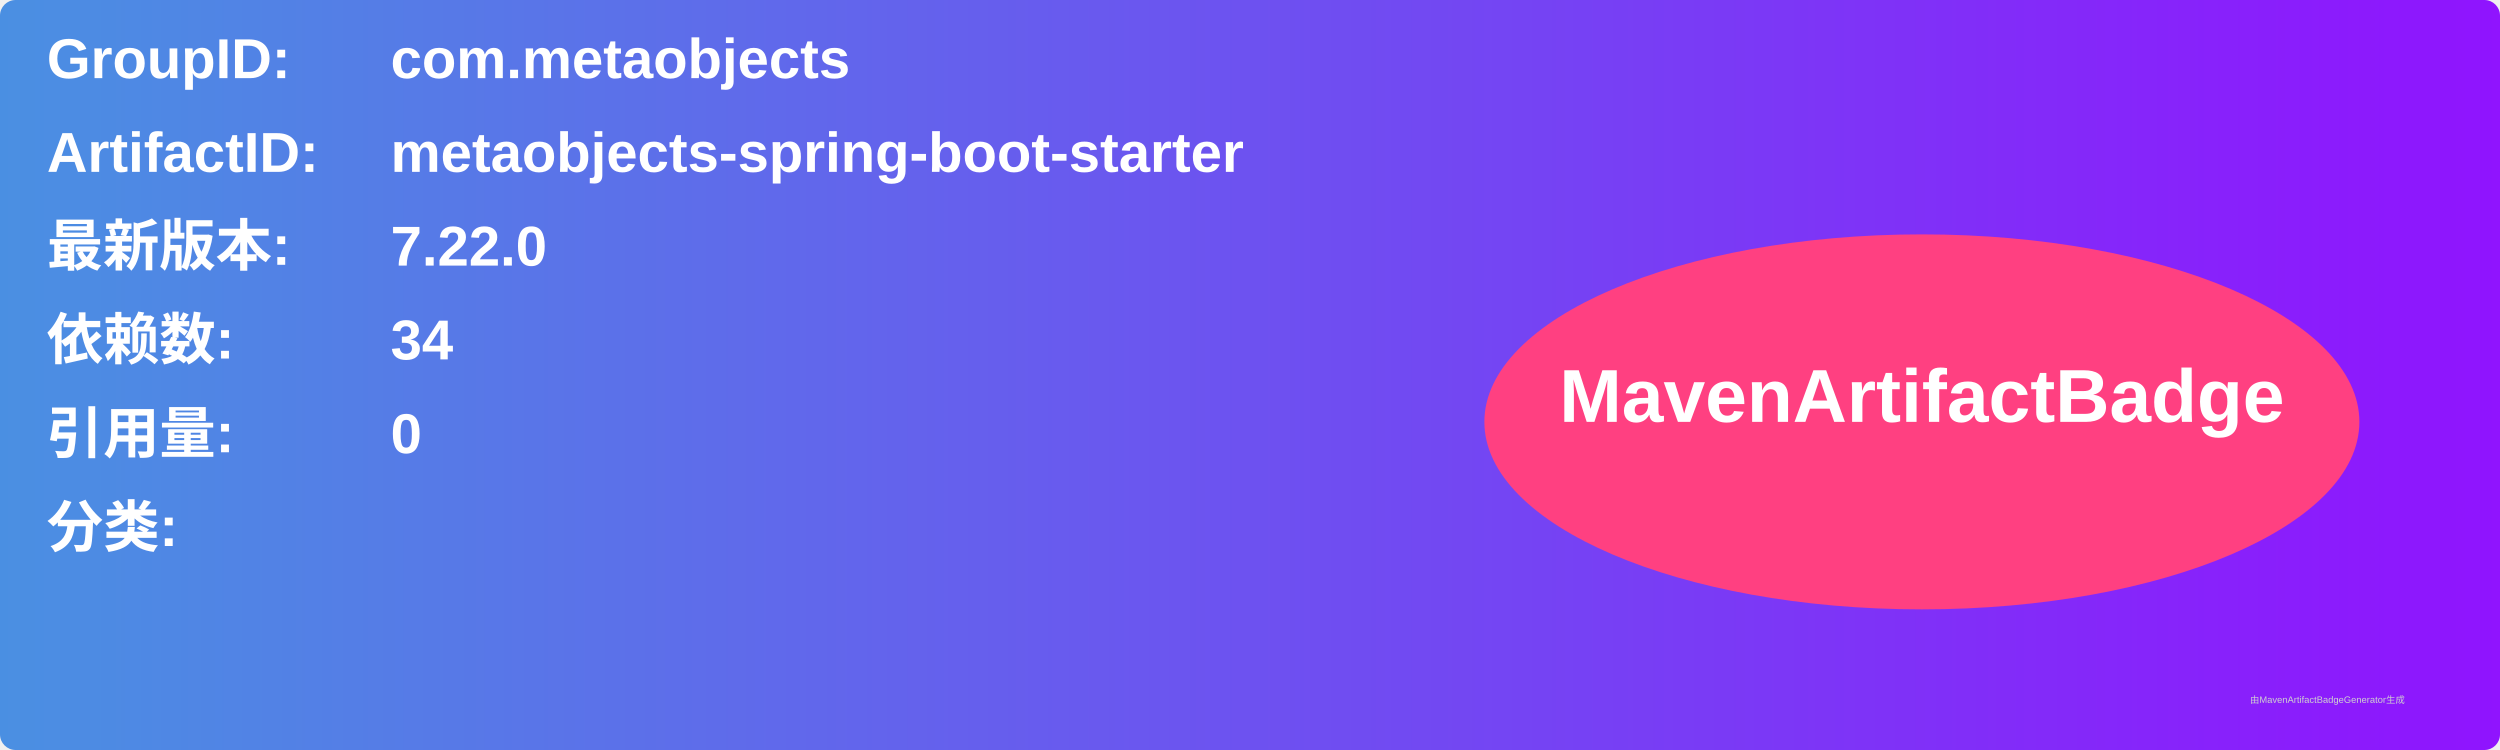
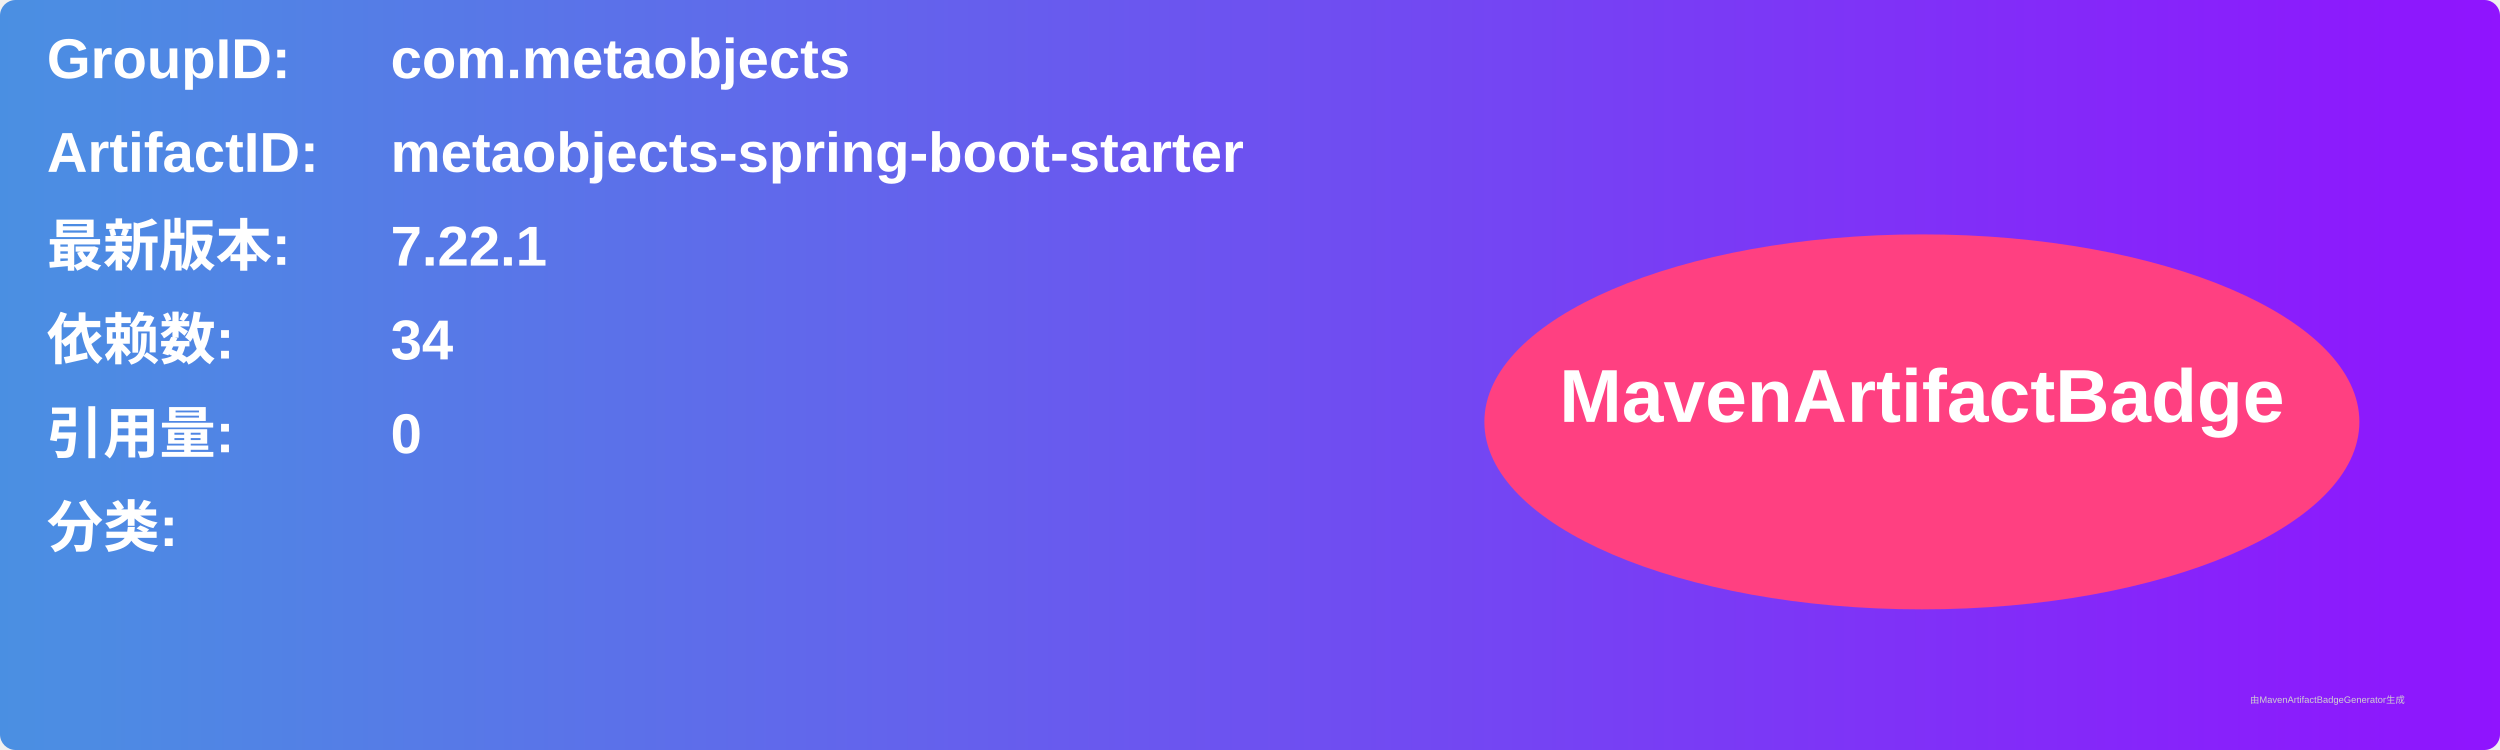
<svg xmlns="http://www.w3.org/2000/svg" width="800" height="240" viewBox="0 0 800 240">
  <linearGradient id="grad" x1="0%" y1="0%" x2="100%" y2="0%">
    <stop offset="0%" stop-color="#4a90e2" />
    <stop offset="100%" stop-color="#9013fe" />
  </linearGradient>
  <rect width="100%" height="100%" rx="5" ry="5" fill="url(#grad)" />
  <g transform="translate(15, 15)">
    <text x="0" y="10" font-family="Arial" font-size="18" fill="white" font-weight="bold" width="260">GroupID:</text>
    <text x="110" y="10" font-family="Arial" font-size="18" fill="white" font-weight="bold" width="460">com.metaobjects</text>
    <text x="0" y="40" font-family="Arial" font-size="18" fill="white" font-weight="bold" width="260">ArtifactID:</text>
    <text x="110" y="40" font-family="Arial" font-size="18" fill="white" font-weight="bold" width="460">metaobjects-spring-boot-starter</text>
    <text x="0" y="70" font-family="Arial" font-size="18" fill="white" font-weight="bold">最新版本:</text>
    <text x="110" y="70" font-family="Arial" font-size="18" fill="white" font-weight="bold">
-       <tspan font-weight="bold">7.22.0</tspan>
+       <tspan font-weight="bold">7.22.1</tspan>
    </text>
    <text x="0" y="100" font-family="Arial" font-size="18" fill="white" font-weight="bold">依赖数: </text>
    <text x="110" y="100" font-family="Arial" font-size="18" fill="white">
      <tspan font-weight="bold">34</tspan>
    </text>
    <text x="0" y="130" font-family="Arial" font-size="18" fill="white" font-weight="bold">引用量: </text>
    <text x="110" y="130" font-family="Arial" font-size="18" fill="white">
      <tspan font-weight="bold">0</tspan>
    </text>
    <text x="0" y="160" font-family="Arial" font-size="18" fill="white" font-weight="bold">分类:</text>
    <text x="10" y="190" font-family="Arial" font-size="10" fill="white">
      <tspan font-weight="bold" />
    </text>
    <ellipse cx="600" cy="120" rx="140" ry="60" fill="#ff4081" />
    <text x="600" y="120" text-anchor="middle" font-family="Arial" font-size="24" fill="white" font-weight="bold">MavenArtifactBadge</text>
  </g>
  <text x="720" y="225" font-family="Arial" font-size="3" fill="#d0d0d0">由MavenArtifactBadgeGenerator生成</text>
</svg>
